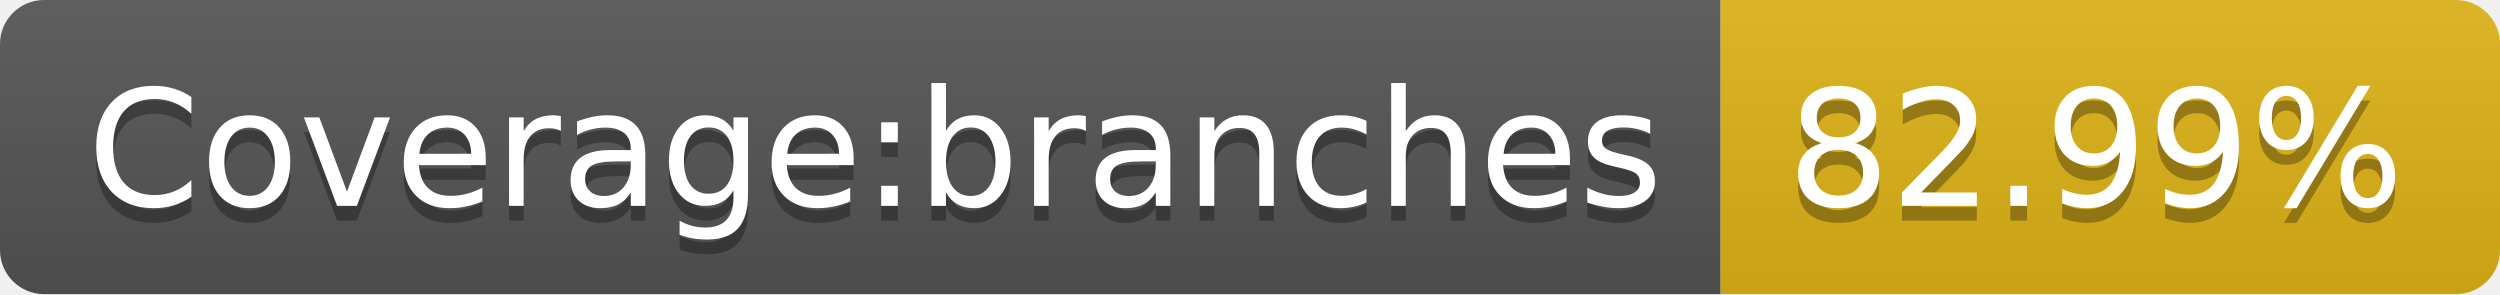
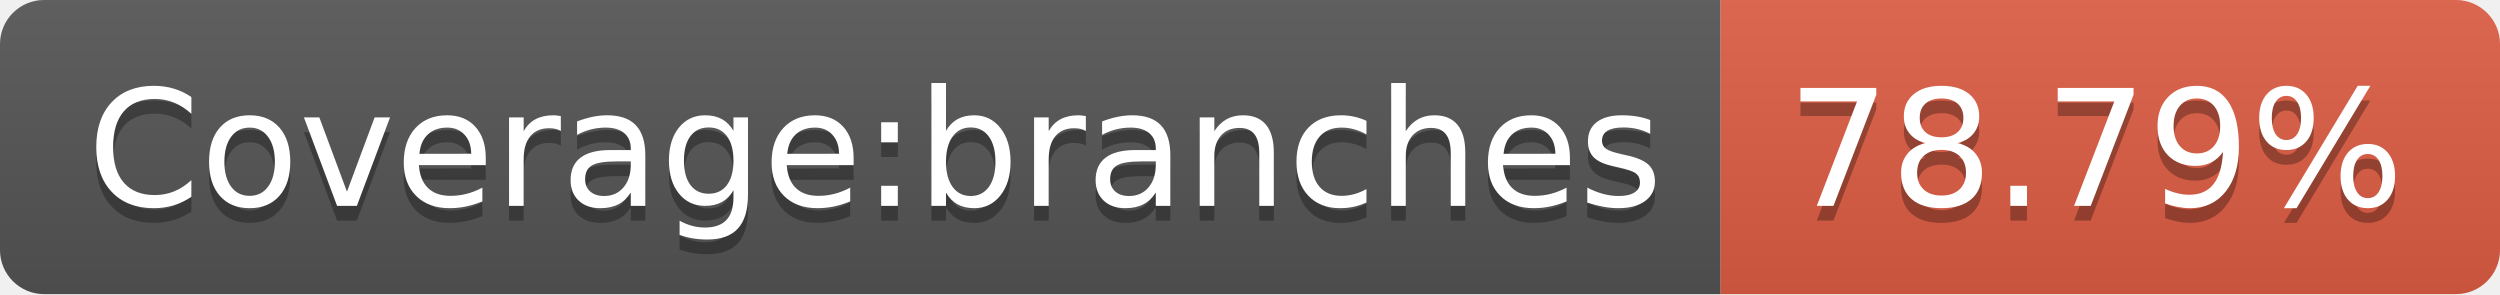
- <svg xmlns="http://www.w3.org/2000/svg" width="170" height="20" role="img" aria-label="Coverage:branches: 82.99%">
+ <svg xmlns="http://www.w3.org/2000/svg" width="170" height="20" role="img" aria-label="Coverage:branches: 78.79%">
  <linearGradient id="s" x2="0" y2="100%">
    <stop offset="0" stop-color="#bbb" stop-opacity=".1" />
    <stop offset="1" stop-opacity=".1" />
  </linearGradient>
  <clipPath id="r">
    <rect width="170" height="20" rx="3" fill="#fff" />
  </clipPath>
  <g clip-path="url(#r)">
    <rect width="117" height="20" fill="#555" />
-     <rect x="117" width="53" height="20" fill="#dfb317" />
+     <rect x="117" width="53" height="20" fill="#e05d44" />
    <rect width="170" height="20" fill="url(#s)" />
  </g>
  <g fill="#fff" text-anchor="middle" font-family="Verdana,Geneva,DejaVu Sans,sans-serif" text-rendering="geometricPrecision" font-size="110">
    <text aria-hidden="true" x="595" y="150" fill="#010101" fill-opacity=".3" transform="scale(.1)" textLength="1070">Coverage:branches</text>
    <text x="595" y="140" transform="scale(.1)" fill="#fff" textLength="1070">Coverage:branches</text>
-     <text aria-hidden="true" x="1425" y="150" fill="#010101" fill-opacity=".3" transform="scale(.1)" textLength="430">82.99%</text>
-     <text x="1425" y="140" transform="scale(.1)" fill="#fff" textLength="430">82.99%</text>
+     <text aria-hidden="true" x="1425" y="150" fill="#010101" fill-opacity=".3" transform="scale(.1)" textLength="430">78.79%</text>
+     <text x="1425" y="140" transform="scale(.1)" fill="#fff" textLength="430">78.79%</text>
  </g>
</svg>
